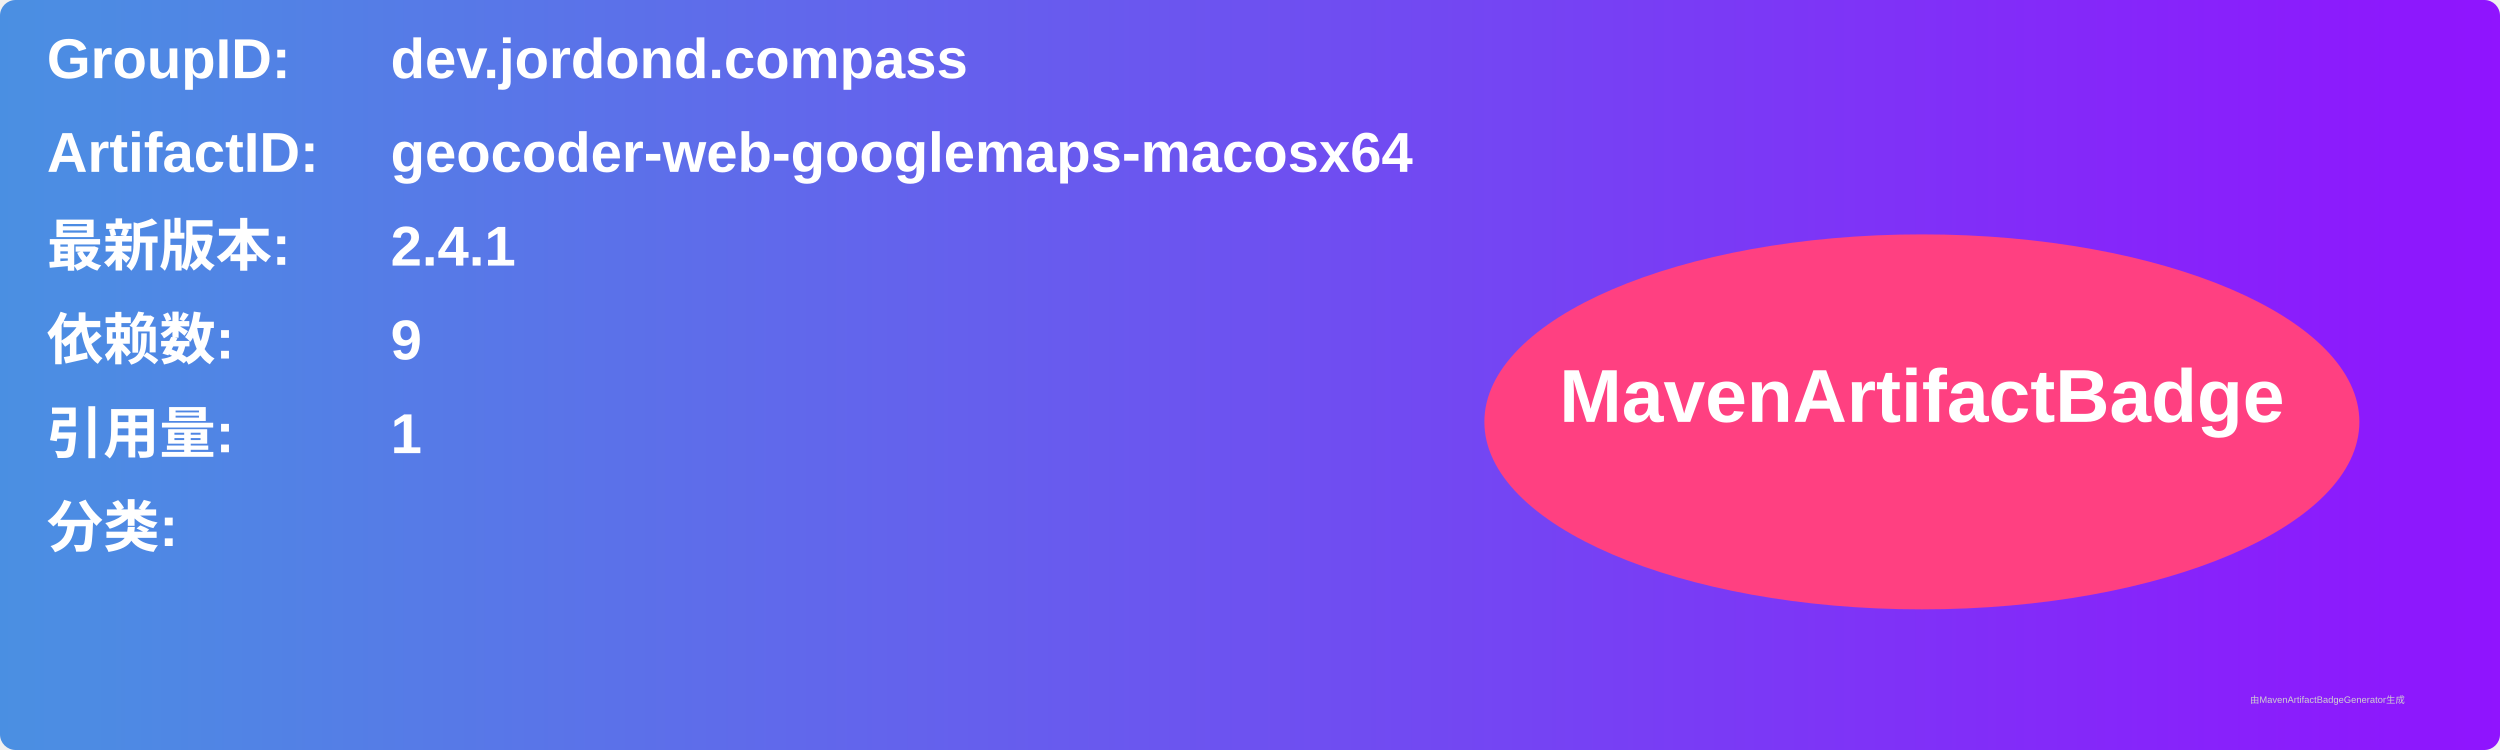
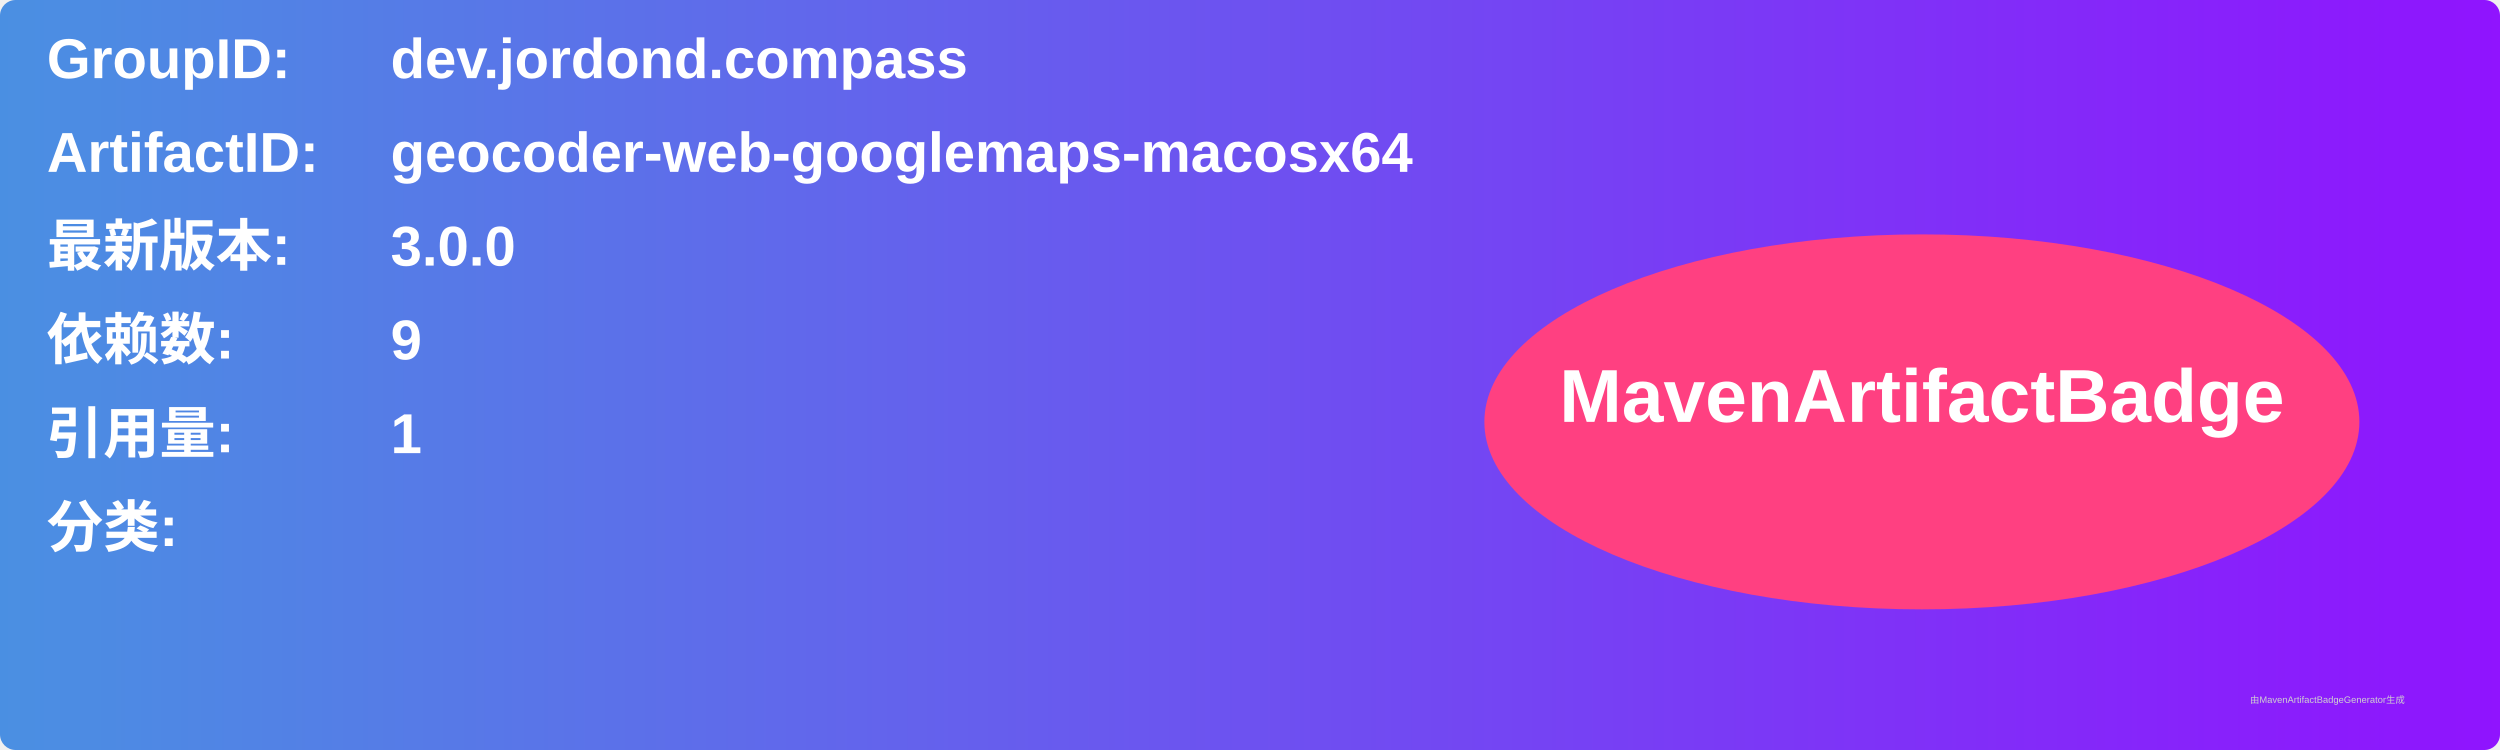
<svg xmlns="http://www.w3.org/2000/svg" width="800" height="240" viewBox="0 0 800 240">
  <linearGradient id="grad" x1="0%" y1="0%" x2="100%" y2="0%">
    <stop offset="0%" stop-color="#4a90e2" />
    <stop offset="100%" stop-color="#9013fe" />
  </linearGradient>
  <rect width="100%" height="100%" rx="5" ry="5" fill="url(#grad)" />
  <g transform="translate(15, 15)">
    <text x="0" y="10" font-family="Arial" font-size="18" fill="white" font-weight="bold" width="260">GroupID:</text>
    <text x="110" y="10" font-family="Arial" font-size="18" fill="white" font-weight="bold" width="460">dev.jordond.compass</text>
    <text x="0" y="40" font-family="Arial" font-size="18" fill="white" font-weight="bold" width="260">ArtifactID:</text>
    <text x="110" y="40" font-family="Arial" font-size="18" fill="white" font-weight="bold" width="460">geocoder-web-googlemaps-macosx64</text>
    <text x="0" y="70" font-family="Arial" font-size="18" fill="white" font-weight="bold">最新版本:</text>
    <text x="110" y="70" font-family="Arial" font-size="18" fill="white" font-weight="bold">
-       <tspan font-weight="bold">2.4.1</tspan>
+       <tspan font-weight="bold">3.0.0</tspan>
    </text>
    <text x="0" y="100" font-family="Arial" font-size="18" fill="white" font-weight="bold">依赖数: </text>
    <text x="110" y="100" font-family="Arial" font-size="18" fill="white">
      <tspan font-weight="bold">9</tspan>
    </text>
    <text x="0" y="130" font-family="Arial" font-size="18" fill="white" font-weight="bold">引用量: </text>
    <text x="110" y="130" font-family="Arial" font-size="18" fill="white">
      <tspan font-weight="bold">1</tspan>
    </text>
    <text x="0" y="160" font-family="Arial" font-size="18" fill="white" font-weight="bold">分类:</text>
    <text x="10" y="190" font-family="Arial" font-size="10" fill="white">
      <tspan font-weight="bold" />
    </text>
    <ellipse cx="600" cy="120" rx="140" ry="60" fill="#ff4081" />
    <text x="600" y="120" text-anchor="middle" font-family="Arial" font-size="24" fill="white" font-weight="bold">MavenArtifactBadge</text>
  </g>
  <text x="720" y="225" font-family="Arial" font-size="3" fill="#d0d0d0">由MavenArtifactBadgeGenerator生成</text>
</svg>
